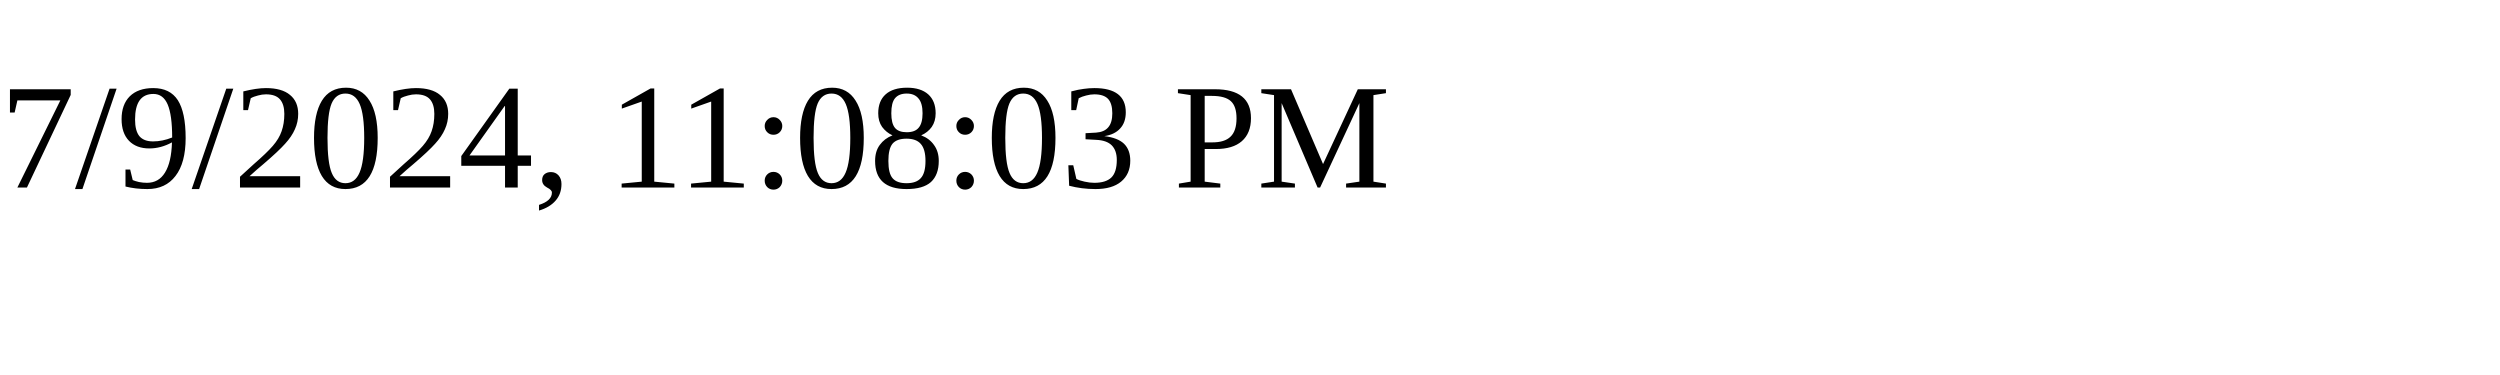
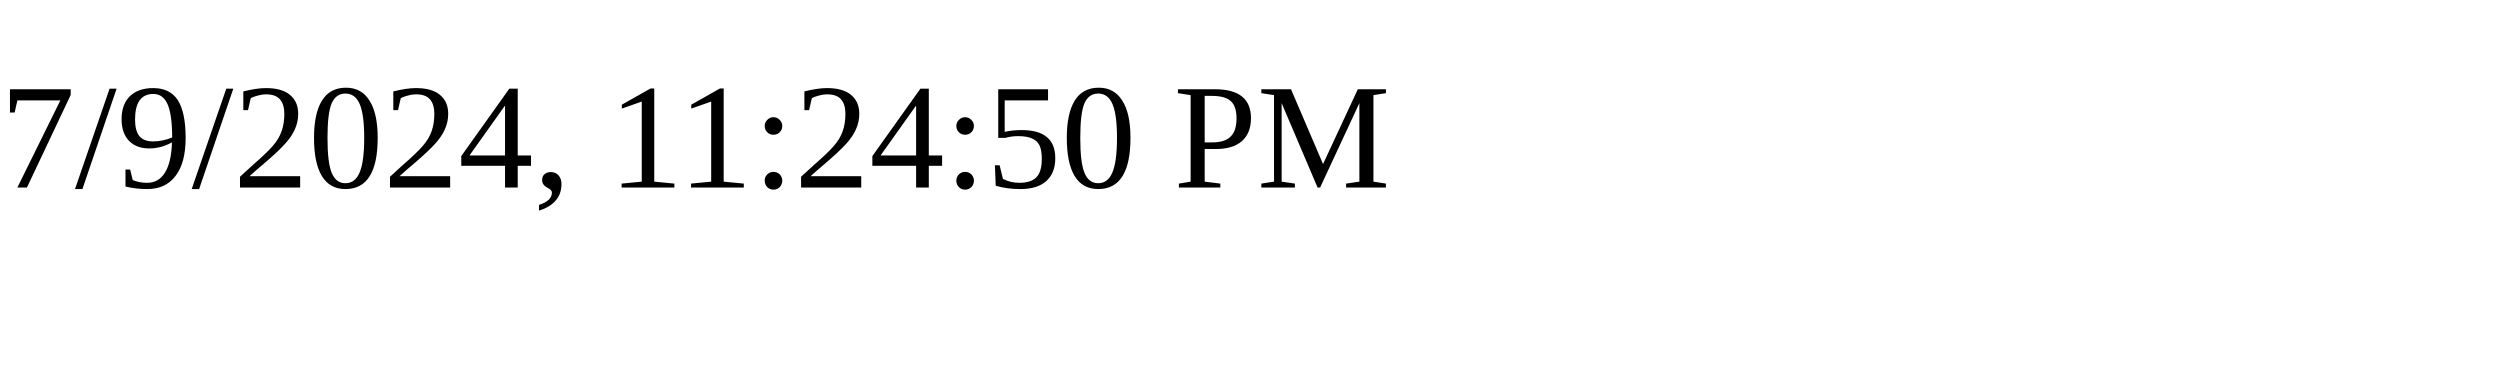
<svg xmlns="http://www.w3.org/2000/svg" height="30" width="200">
-   <text x="0" y="15">7/9/2024, 11:08:03 PM</text>
+   <text x="0" y="15">7/9/2024, 11:24:50 PM</text>
</svg>
